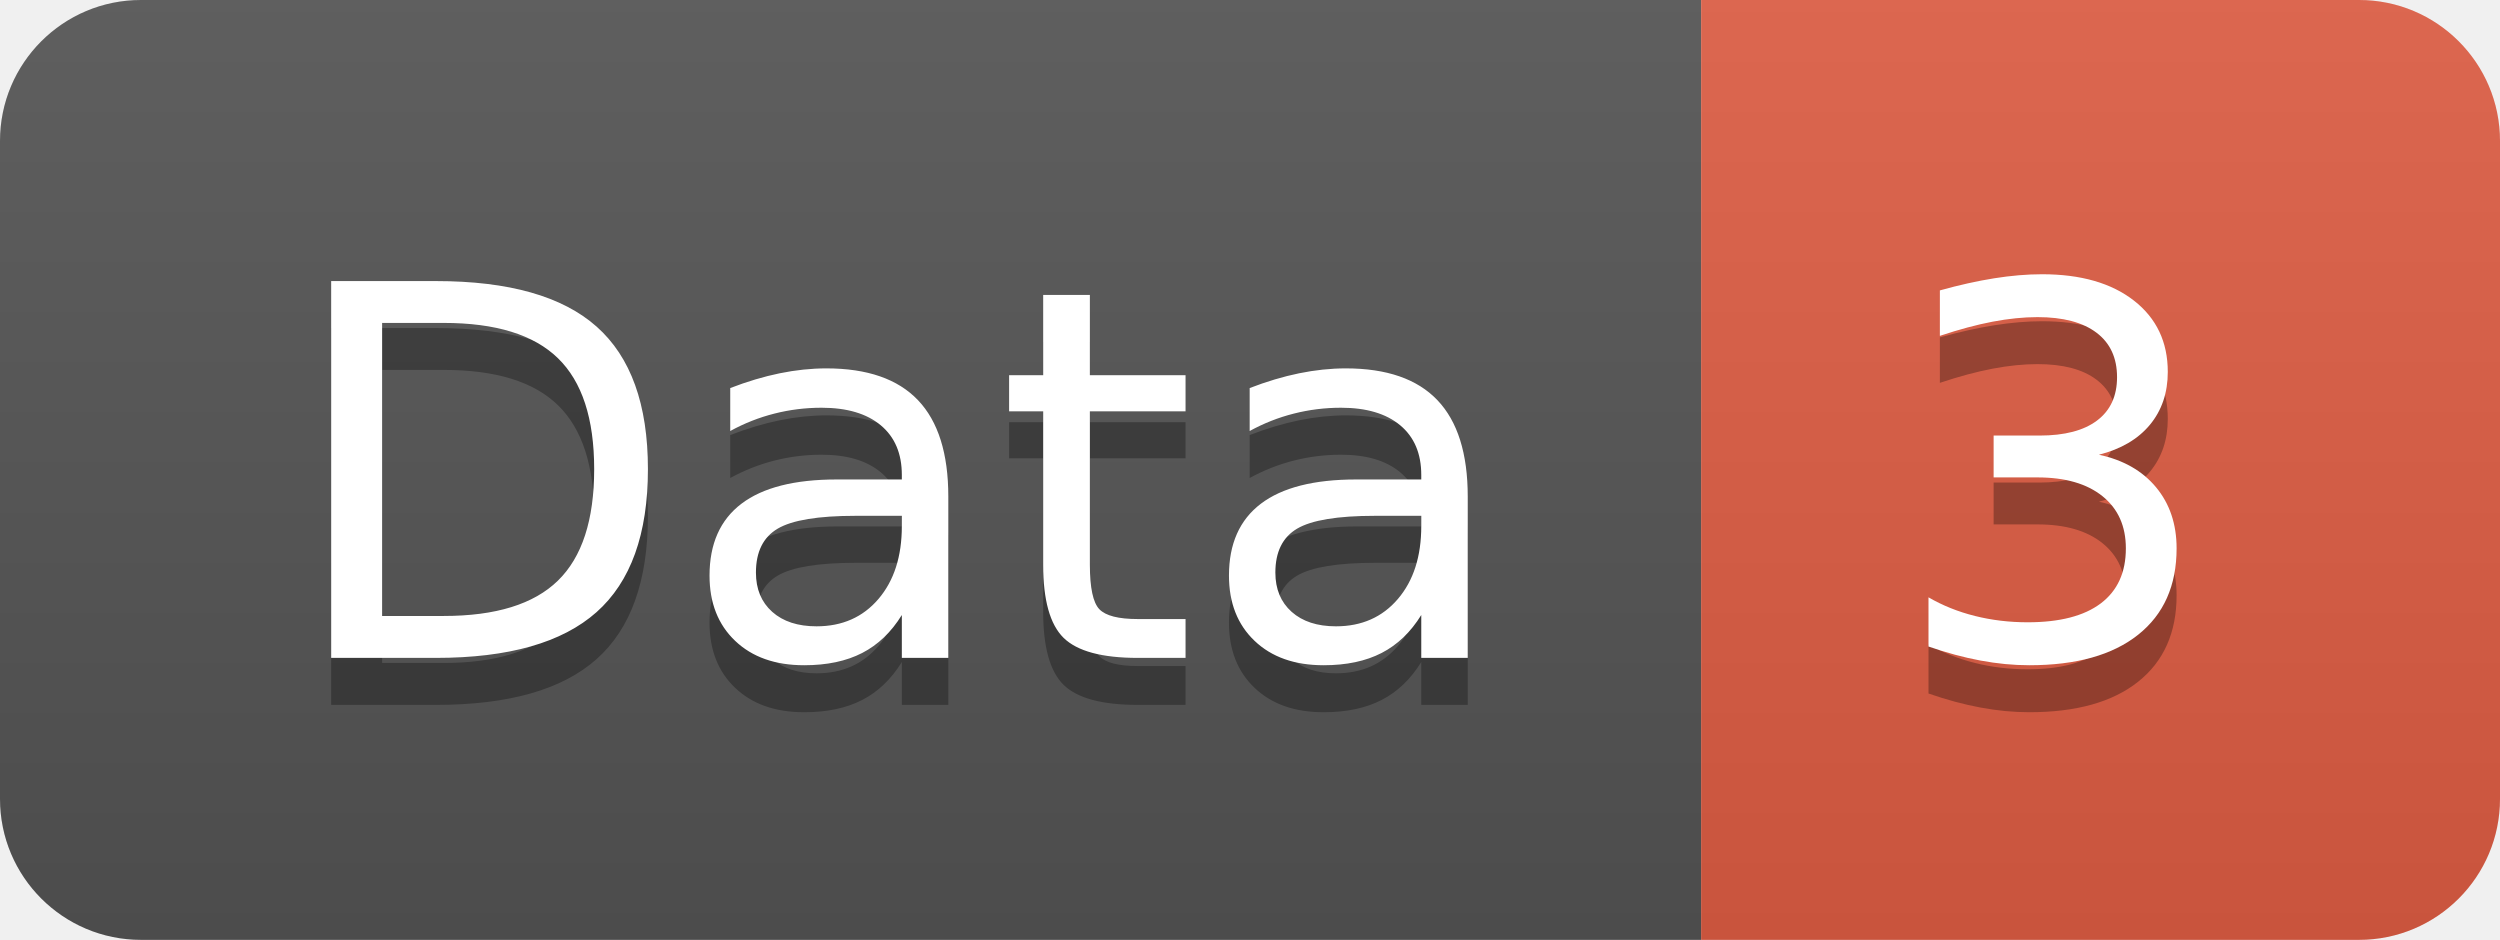
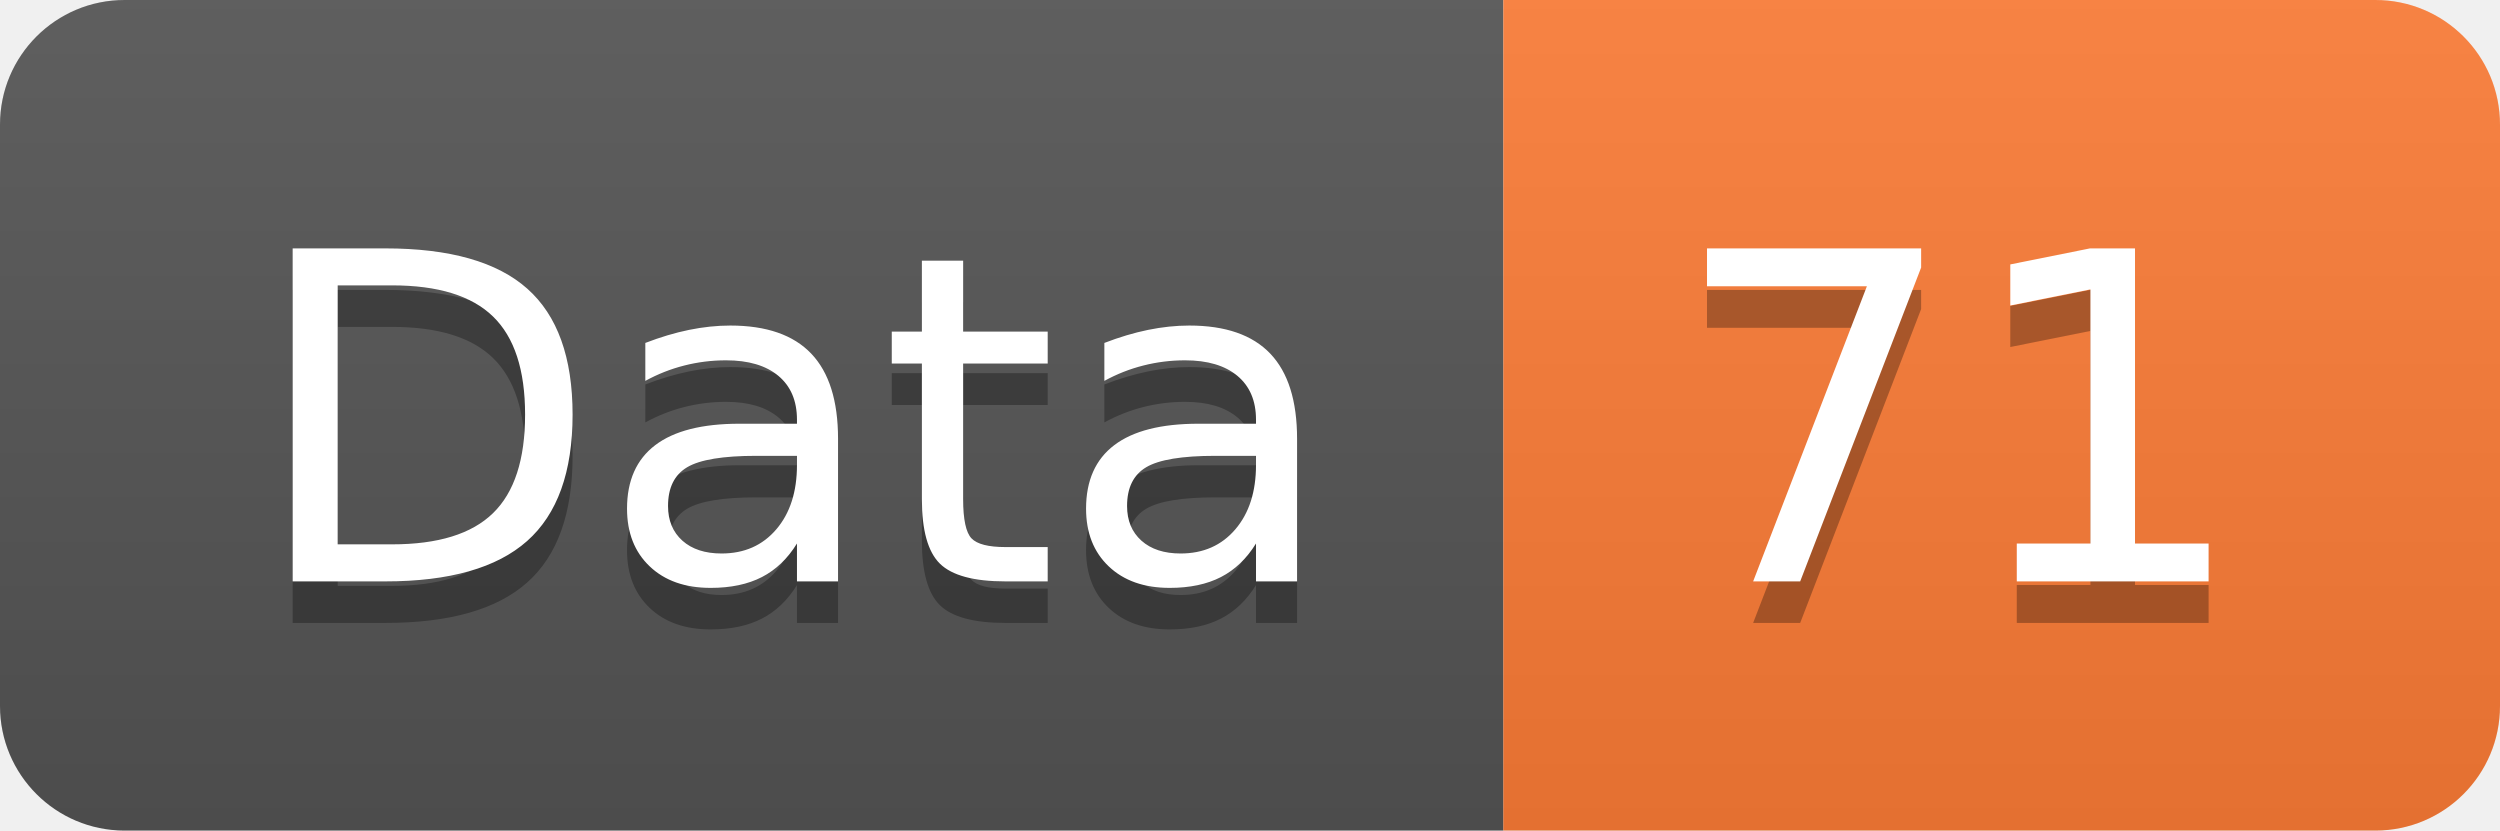
- <svg xmlns="http://www.w3.org/2000/svg" width="53.2" height="20">
+ <svg xmlns="http://www.w3.org/2000/svg" width="60.2" height="20">
  <linearGradient id="smooth" x2="0" y2="100%">
    <stop offset="0" stop-color="#bbb" stop-opacity=".1" />
    <stop offset="1" stop-opacity=".1" />
  </linearGradient>
  <clipPath id="round">
-     <rect width="53.2" height="20" rx="3" fill="#fff" />
+     <rect width="60.2" height="20" rx="3" fill="#fff" />
  </clipPath>
  <g clip-path="url(#round)">
    <rect width="36.2" height="20" fill="#555" />
-     <rect x="36.2" width="17.0" height="20" fill="#e05d44" />
-     <rect width="53.2" height="20" fill="url(#smooth)" />
+     <rect x="36.2" width="24.0" height="20" fill="#fe7d37" />
+     <rect width="60.2" height="20" fill="url(#smooth)" />
  </g>
  <g fill="#fff" text-anchor="middle" font-family="DejaVu Sans,Verdana,Geneva,sans-serif" font-size="110">
    <text x="191.0" y="150" fill="#010101" fill-opacity=".3" transform="scale(0.1)" textLength="262.0" lengthAdjust="spacing">Data</text>
    <text x="191.0" y="140" transform="scale(0.1)" textLength="262.0" lengthAdjust="spacing">Data</text>
-     <text x="437.0" y="150" fill="#010101" fill-opacity=".3" transform="scale(0.1)" textLength="70.0" lengthAdjust="spacing">3</text>
-     <text x="437.0" y="140" transform="scale(0.1)" textLength="70.0" lengthAdjust="spacing">3</text>
+     <text x="472.0" y="150" fill="#010101" fill-opacity=".3" transform="scale(0.1)" textLength="140.0" lengthAdjust="spacing">71</text>
+     <text x="472.0" y="140" transform="scale(0.1)" textLength="140.0" lengthAdjust="spacing">71</text>
  </g>
</svg>
